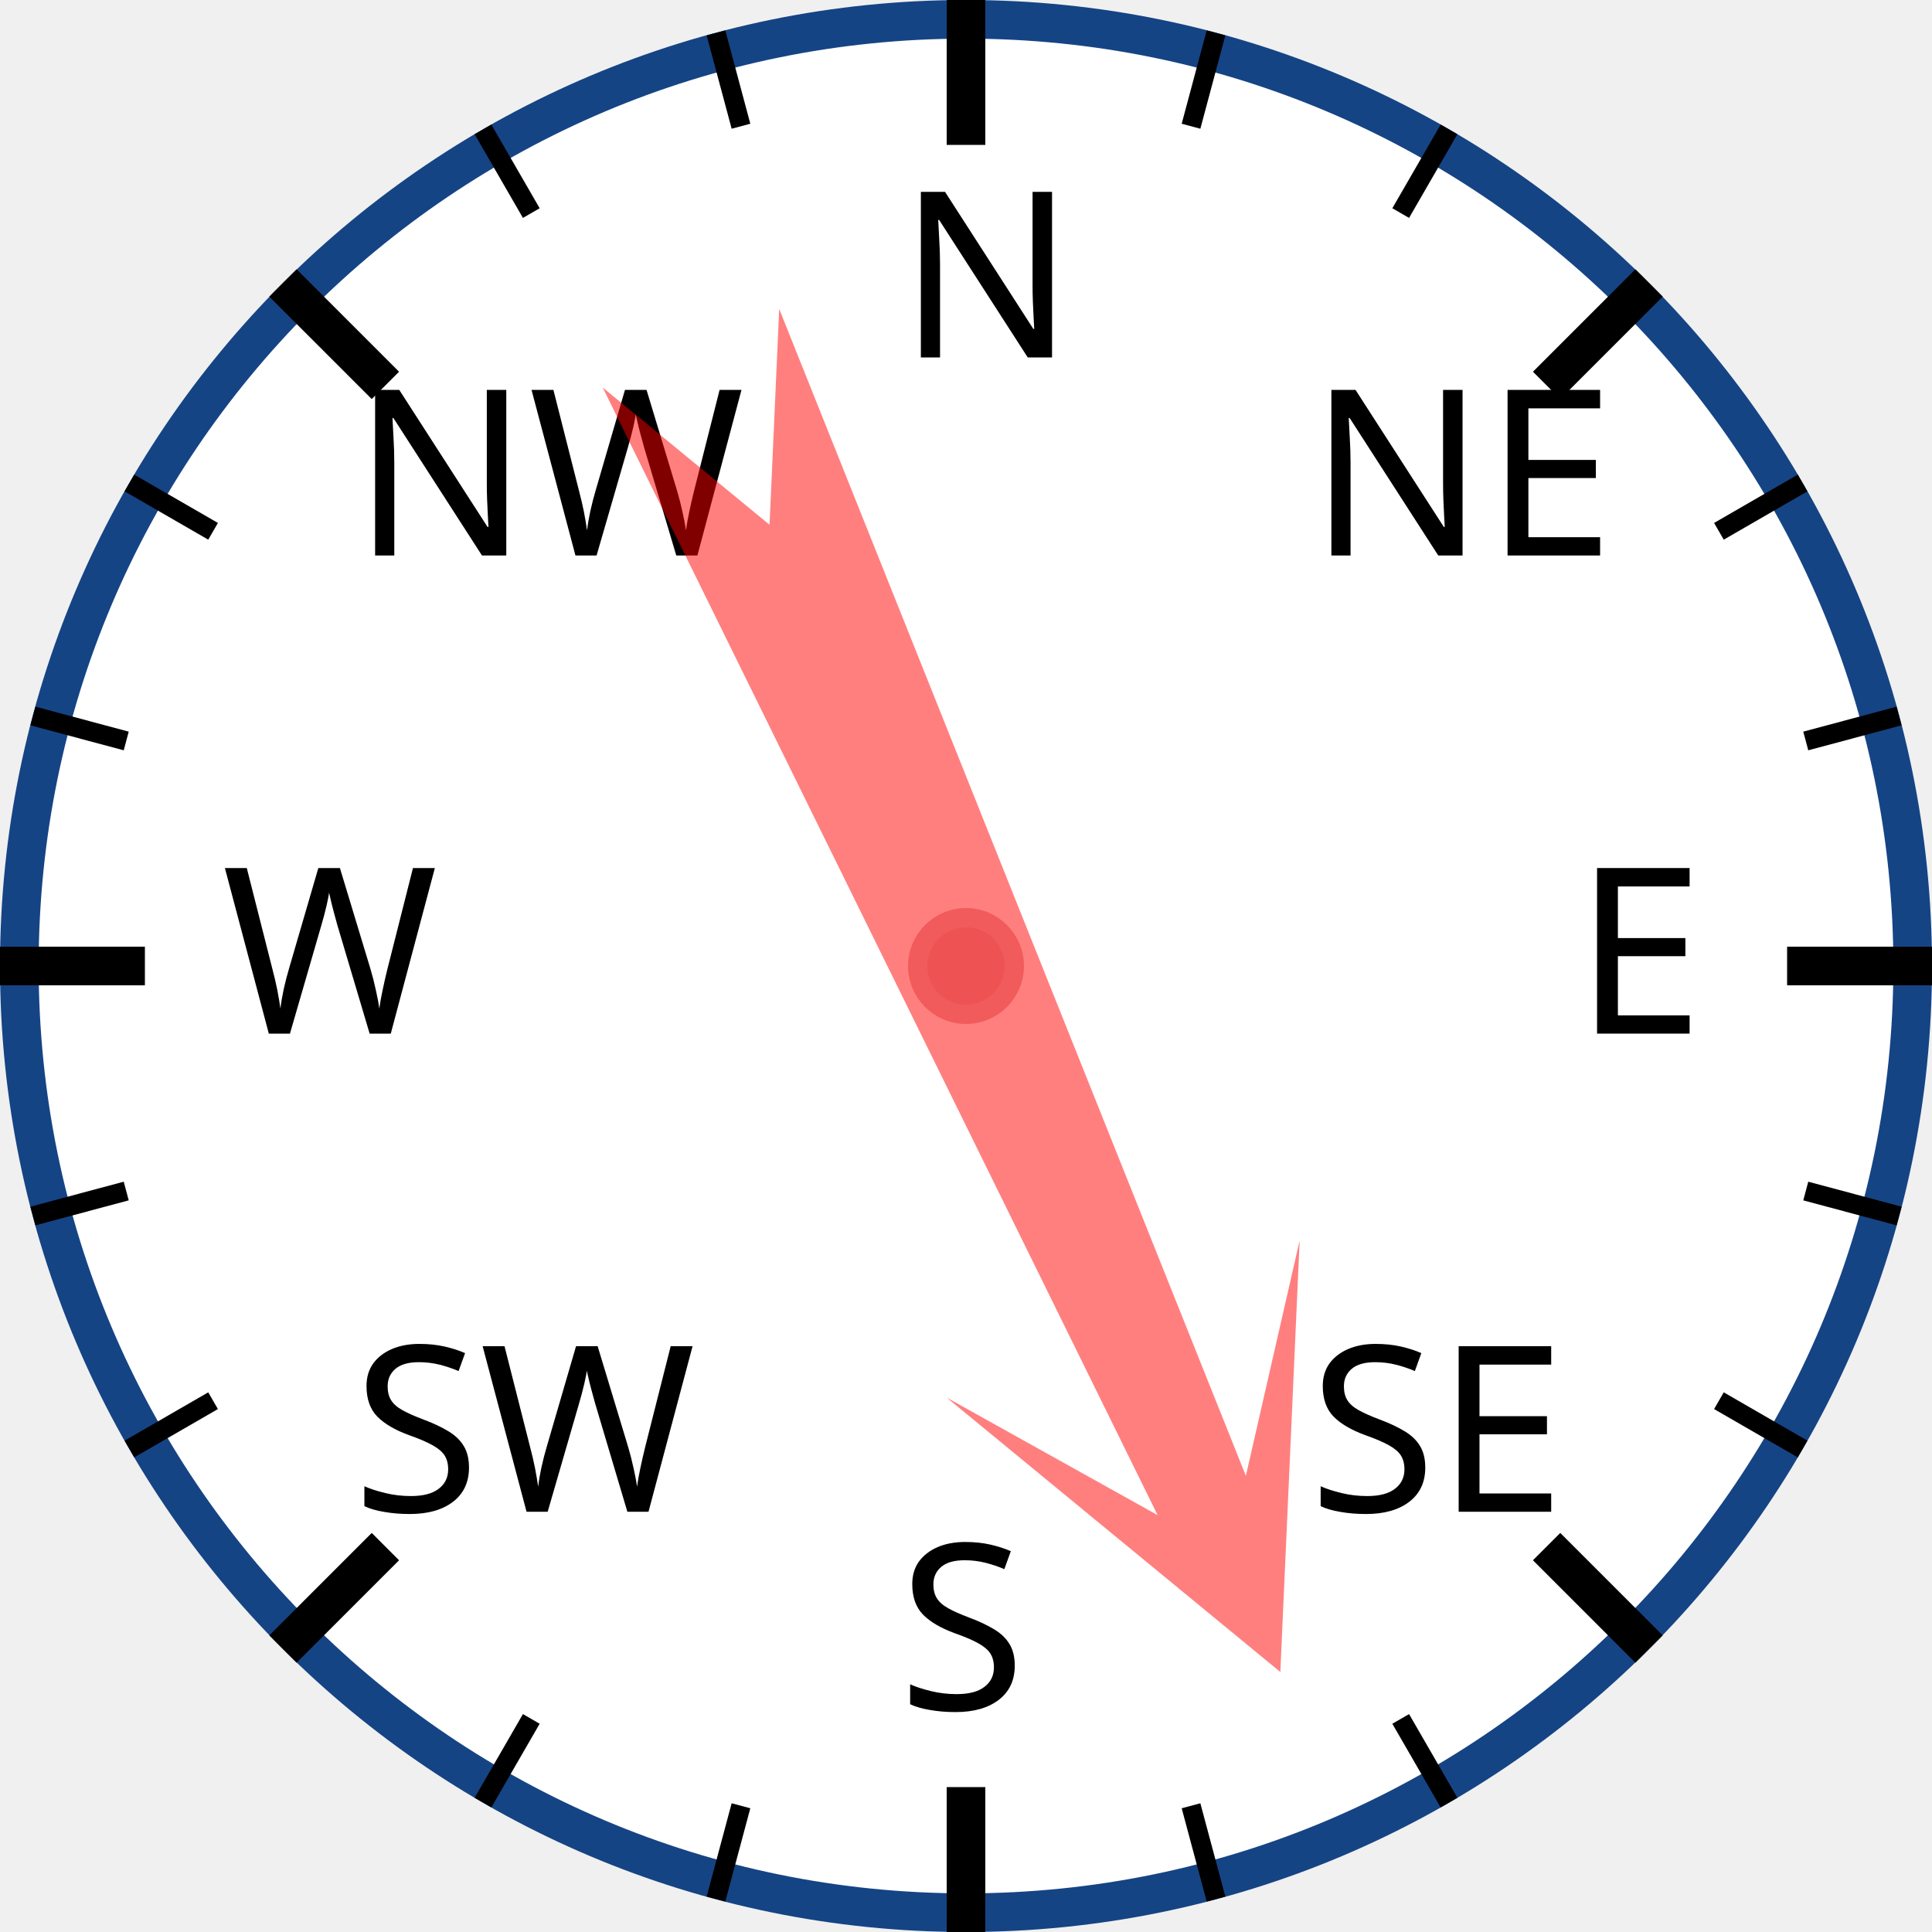
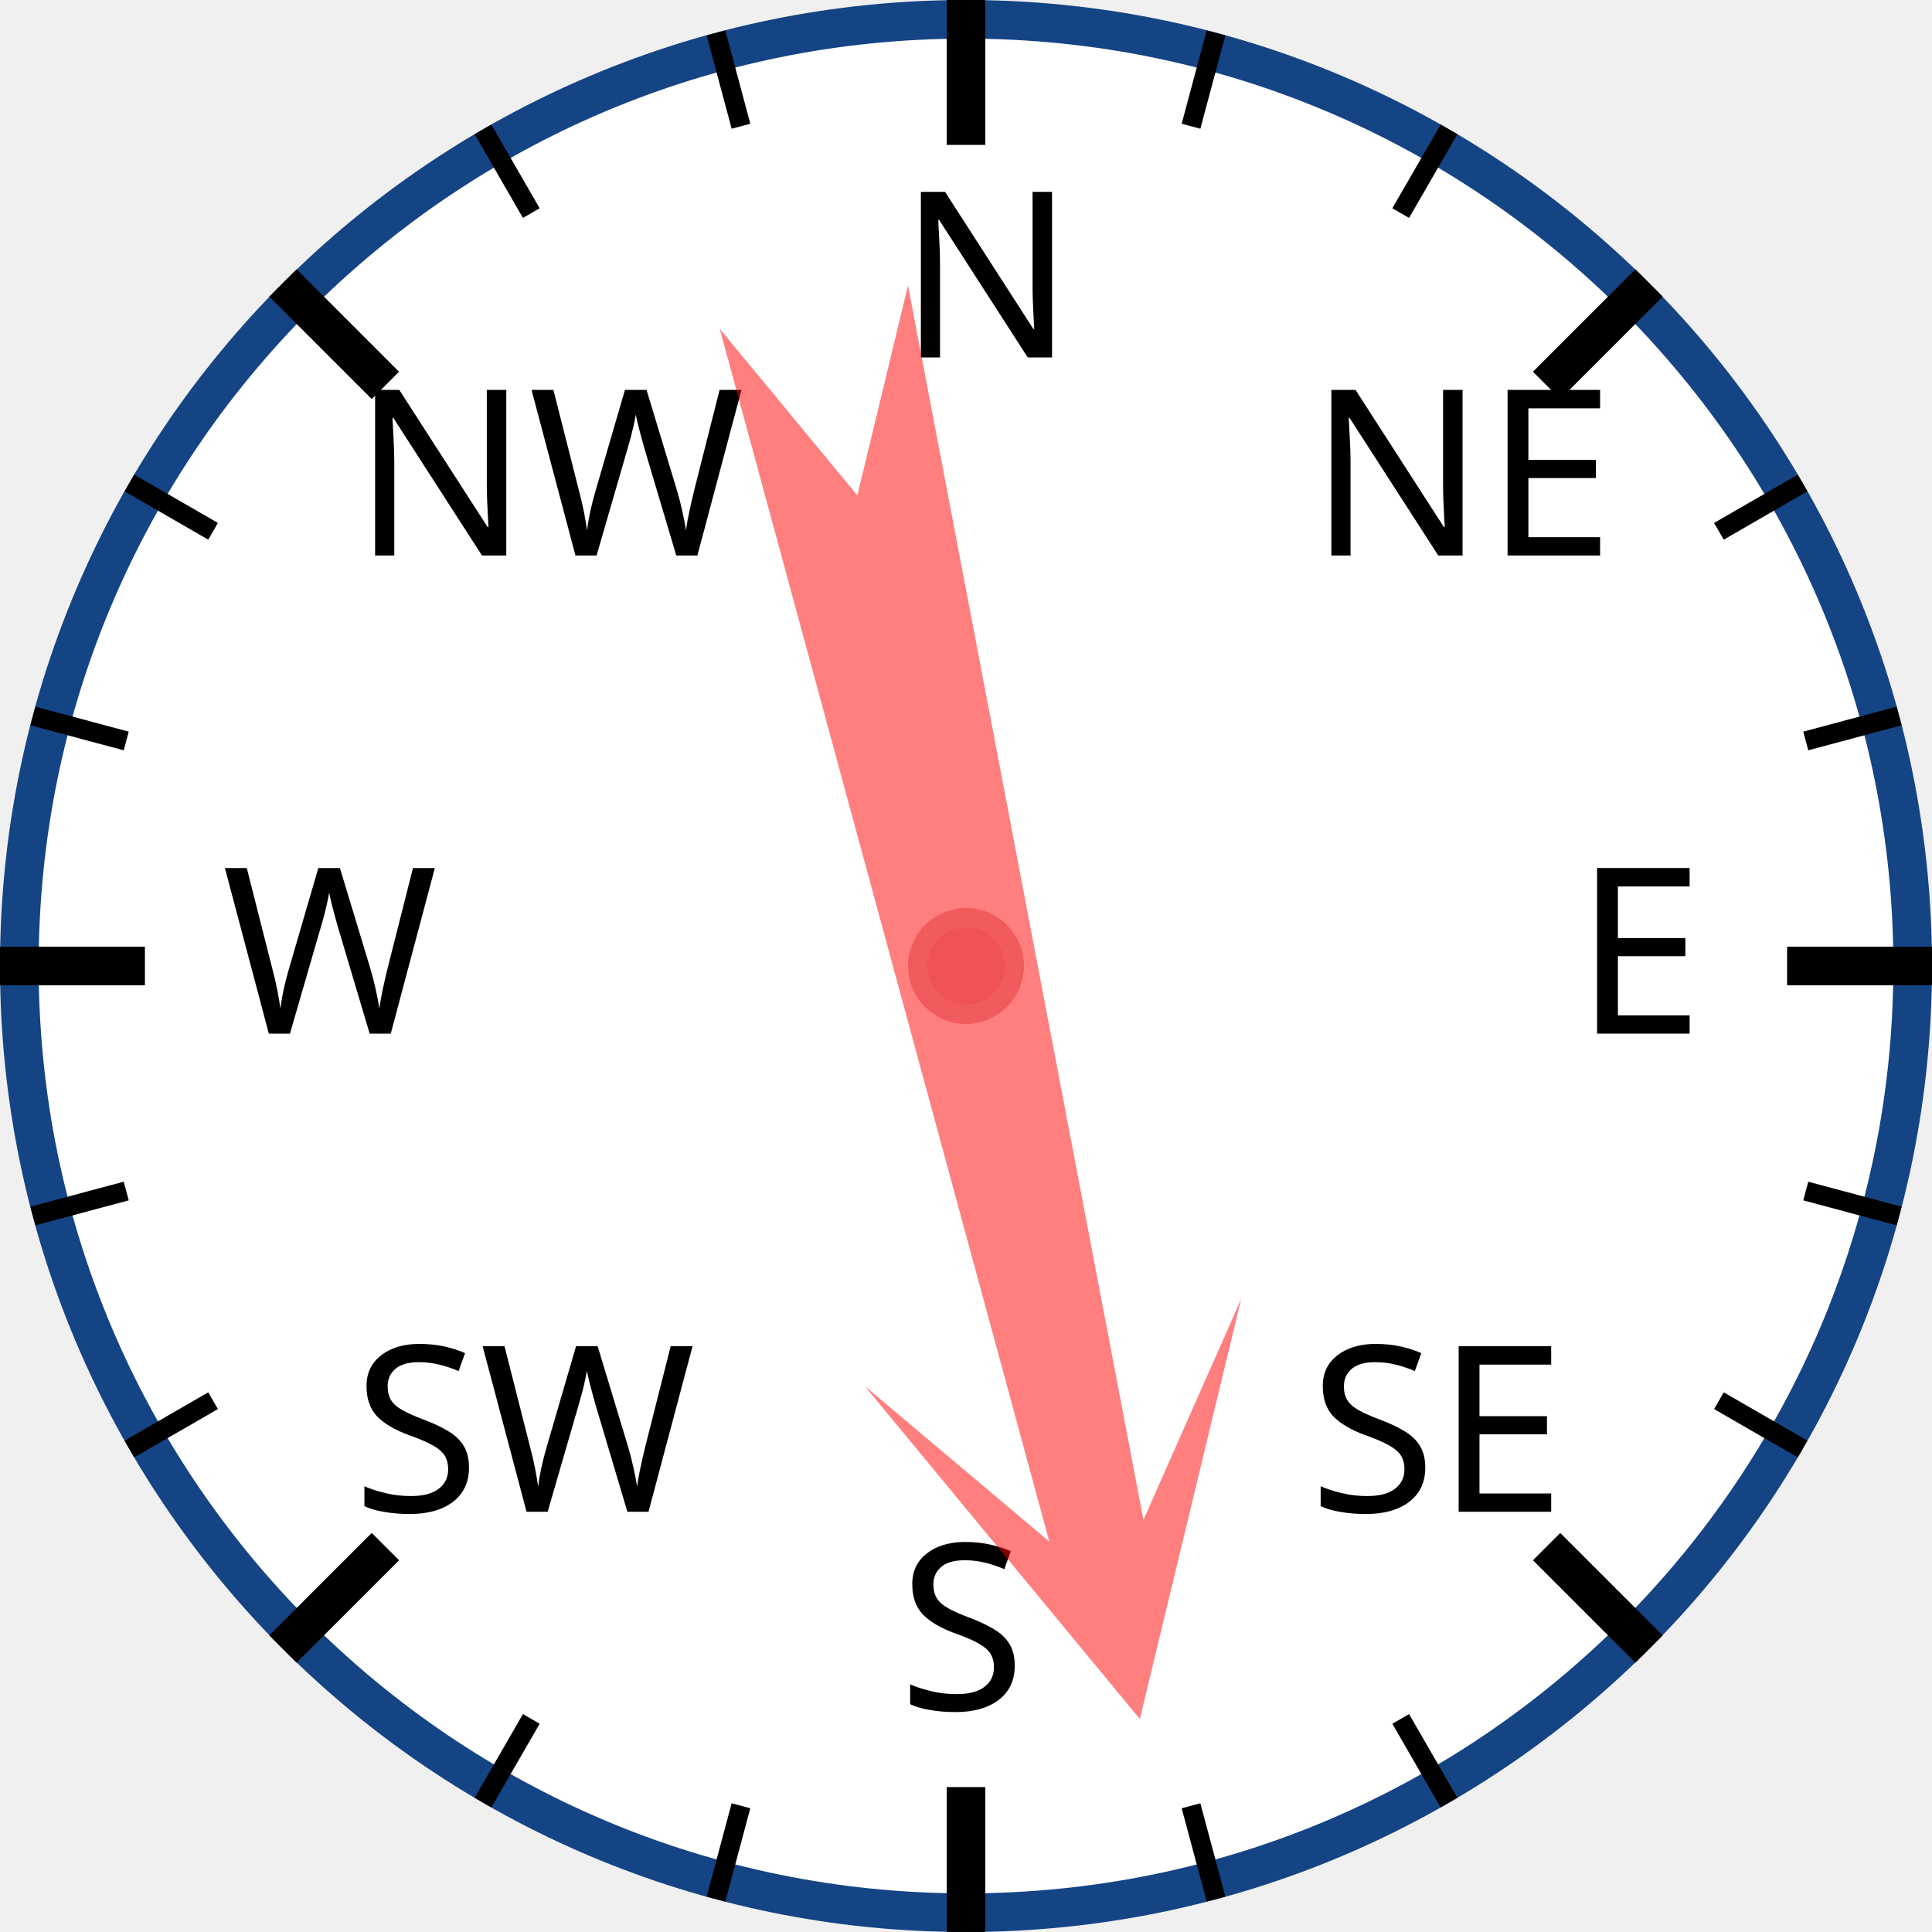
<svg xmlns="http://www.w3.org/2000/svg" width="120px" height="120px" viewBox="0 0 200 200">
  <circle cx="100" cy="100" r="98" style="fill: white; stroke: #154485; stroke-width: 4;" />
  <text x="93.0" y="37.0" style="font-family: sans-serif; font-size: 18pt;">N</text>
  <line x1="100.0" y1="0.0" x2="100.0" y2="15.0" style="stroke: black; stroke-width: 4;" />
  <line x1="74.118" y1="3.407" x2="76.706" y2="13.067" style="stroke: black; stroke-width: 2;" />
  <line x1="50" y1="13.397" x2="55" y2="22.058" style="stroke: black; stroke-width: 2;" />
  <text x="36.503" y="57.503" style="font-family: sans-serif; font-size: 18pt;">NW</text>
  <line x1="29.289" y1="29.289" x2="39.896" y2="39.896" style="stroke: black; stroke-width: 4;" />
  <line x1="13.397" y1="50" x2="22.058" y2="55" style="stroke: black; stroke-width: 2;" />
  <line x1="3.407" y1="74.118" x2="13.067" y2="76.706" style="stroke: black; stroke-width: 2;" />
  <text x="23.0" y="107.0" style="font-family: sans-serif; font-size: 18pt;">W</text>
  <line x1="0.0" y1="100.0" x2="15.0" y2="100.0" style="stroke: black; stroke-width: 4;" />
  <line x1="3.407" y1="125.882" x2="13.067" y2="123.294" style="stroke: black; stroke-width: 2;" />
  <line x1="13.397" y1="150" x2="22.058" y2="145" style="stroke: black; stroke-width: 2;" />
  <text x="36.503" y="156.497" style="font-family: sans-serif; font-size: 18pt;">SW</text>
  <line x1="29.289" y1="170.711" x2="39.896" y2="160.104" style="stroke: black; stroke-width: 4;" />
  <line x1="50" y1="186.603" x2="55" y2="177.942" style="stroke: black; stroke-width: 2;" />
  <line x1="74.118" y1="196.593" x2="76.706" y2="186.933" style="stroke: black; stroke-width: 2;" />
  <text x="93" y="177.0" style="font-family: sans-serif; font-size: 18pt;">S</text>
  <line x1="100" y1="200.0" x2="100" y2="185.0" style="stroke: black; stroke-width: 4;" />
  <line x1="125.882" y1="196.593" x2="123.294" y2="186.933" style="stroke: black; stroke-width: 2;" />
  <line x1="150.0" y1="186.603" x2="145.0" y2="177.942" style="stroke: black; stroke-width: 2;" />
  <text x="135.497" y="156.497" style="font-family: sans-serif; font-size: 18pt;">SE</text>
  <line x1="170.711" y1="170.711" x2="160.104" y2="160.104" style="stroke: black; stroke-width: 4;" />
  <line x1="186.603" y1="150" x2="177.942" y2="145" style="stroke: black; stroke-width: 2;" />
  <line x1="196.593" y1="125.882" x2="186.933" y2="123.294" style="stroke: black; stroke-width: 2;" />
  <text x="163.0" y="107" style="font-family: sans-serif; font-size: 18pt;">E</text>
  <line x1="200.0" y1="100" x2="185.0" y2="100" style="stroke: black; stroke-width: 4;" />
  <line x1="196.593" y1="74.118" x2="186.933" y2="76.706" style="stroke: black; stroke-width: 2;" />
  <line x1="186.603" y1="50" x2="177.942" y2="55" style="stroke: black; stroke-width: 2;" />
  <text x="135.497" y="57.503" style="font-family: sans-serif; font-size: 18pt;">NE</text>
  <line x1="170.711" y1="29.289" x2="160.104" y2="39.896" style="stroke: black; stroke-width: 4;" />
  <line x1="150" y1="13.397" x2="145" y2="22.058" style="stroke: black; stroke-width: 2;" />
  <line x1="125.882" y1="3.407" x2="123.294" y2="13.067" style="stroke: black; stroke-width: 2;" />
-   <polygon points="100 20 120 60 105 40 110 170 100 150 90 170 95 40 80 60" style="fill: red; fill-opacity: 0.5;" transform="rotate(156,100,100)" />
+   <polygon points="100 20 120 60 105 40 110 170 100 150 90 170 95 40 80 60" style="fill: red; fill-opacity: 0.5;" transform="rotate(167,100,100)" />
  <circle cx="100" cy="100" r="5" style="fill: #EE5252; stroke: #F25B5B; stroke-width: 2;" />
</svg>
